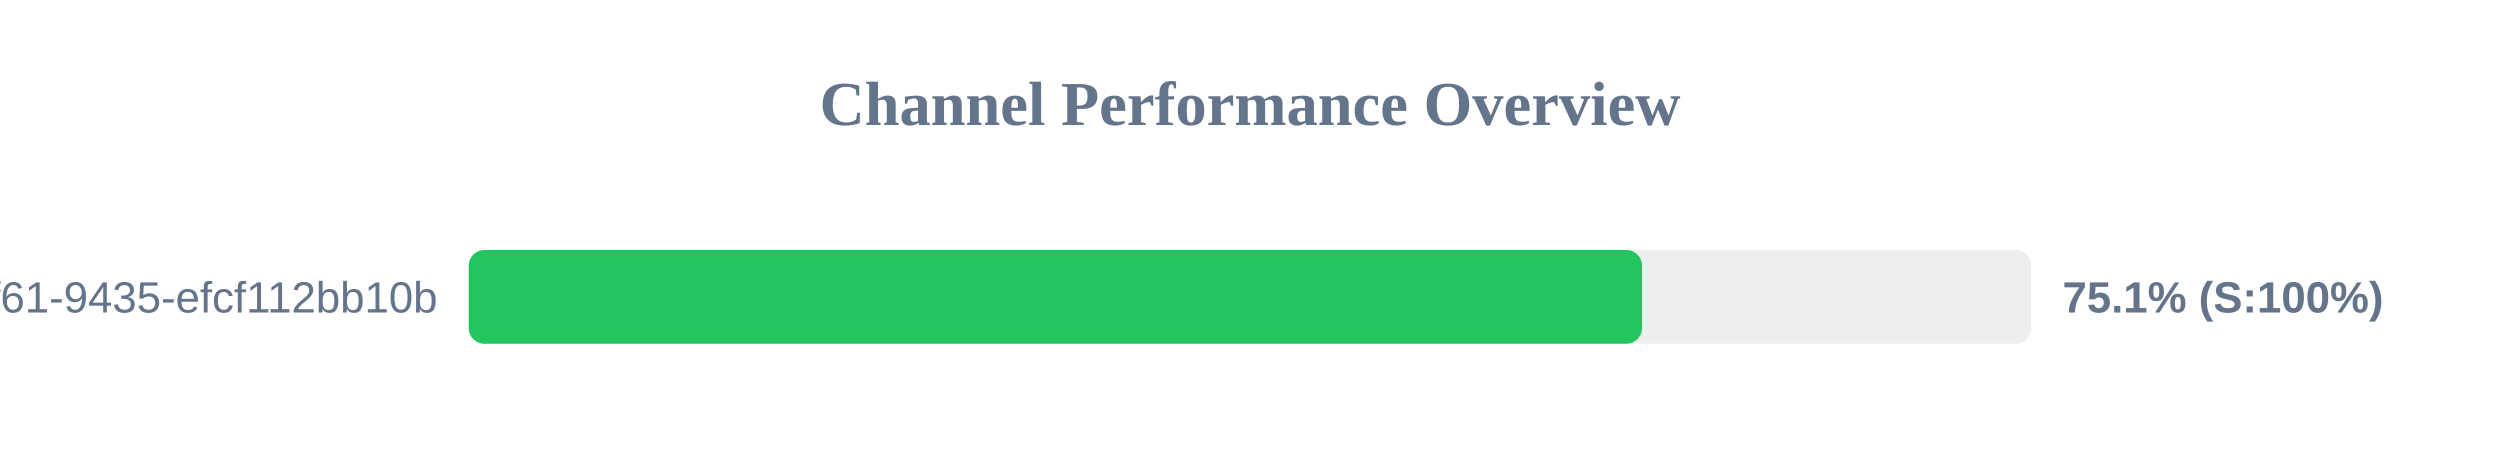
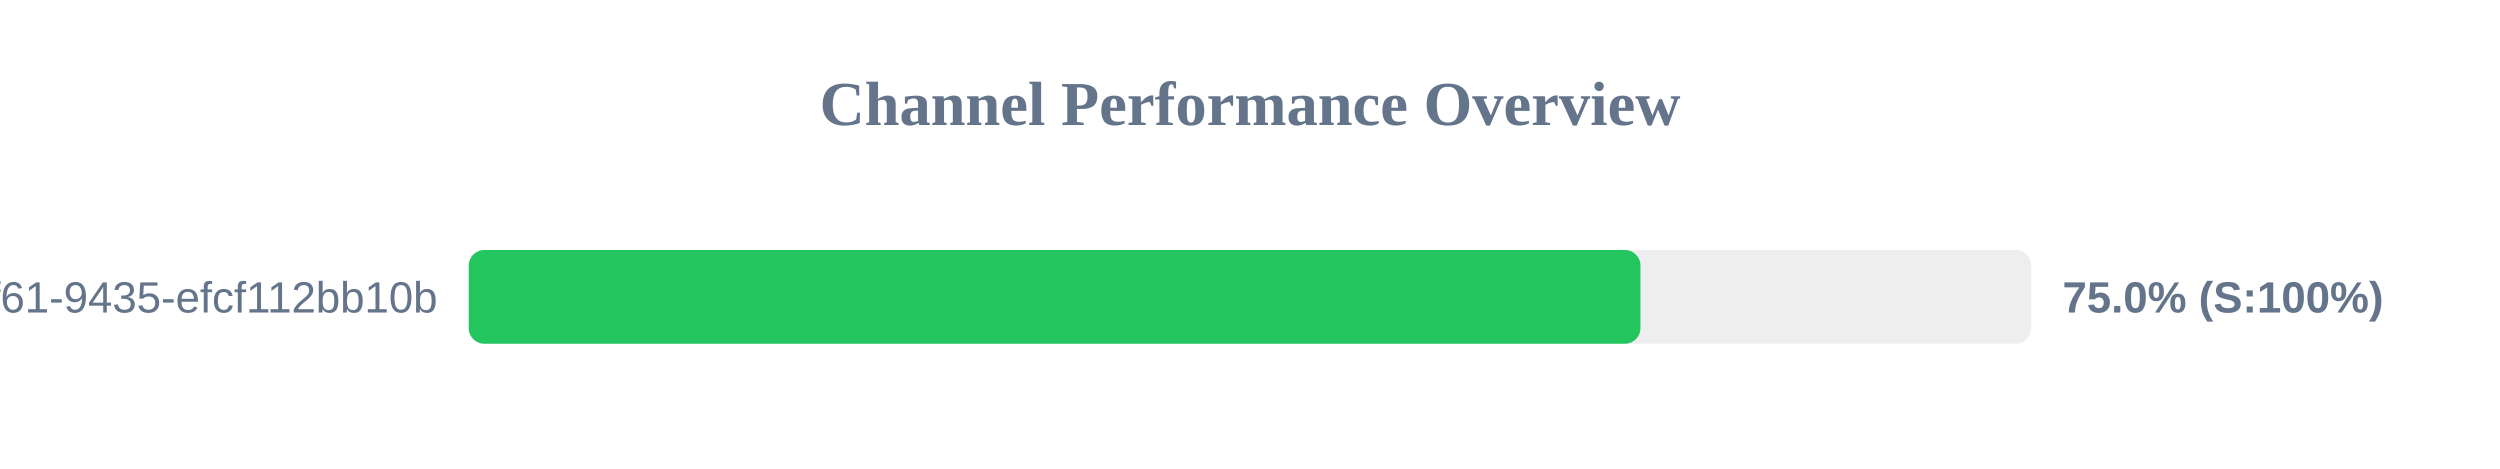
<svg xmlns="http://www.w3.org/2000/svg" width="800" height="150" version="1.1">
  <style>
        .row { font: 14px Arial; fill: #64748b; }
        .score { font: bold 14px Arial; fill: #64748b; }
    </style>
  <text x="400" y="40" text-anchor="middle" font-size="20px" font-weight="bold" fill="#64748b">Channel Performance Overview</text>
  <rect x="150" y="80" width="500" height="30" fill="#eee" rx="5" />
-   <rect x="150" y="80" width="375.45" height="30" fill="#22c55e" rx="5" />
+   <rect x="150" y="80" width="374.95" height="30" fill="#22c55e" rx="5" />
  <text x="140" y="100" text-anchor="end" class="row">?uuid=07c122ad-50b2-4f61-9435-efcf112bb10b</text>
-   <text x="660" y="100" text-anchor="start" class="score">75.1% (S:100%)</text>
+   <text x="660" y="100" text-anchor="start" class="score">75.0% (S:100%)</text>
</svg>
